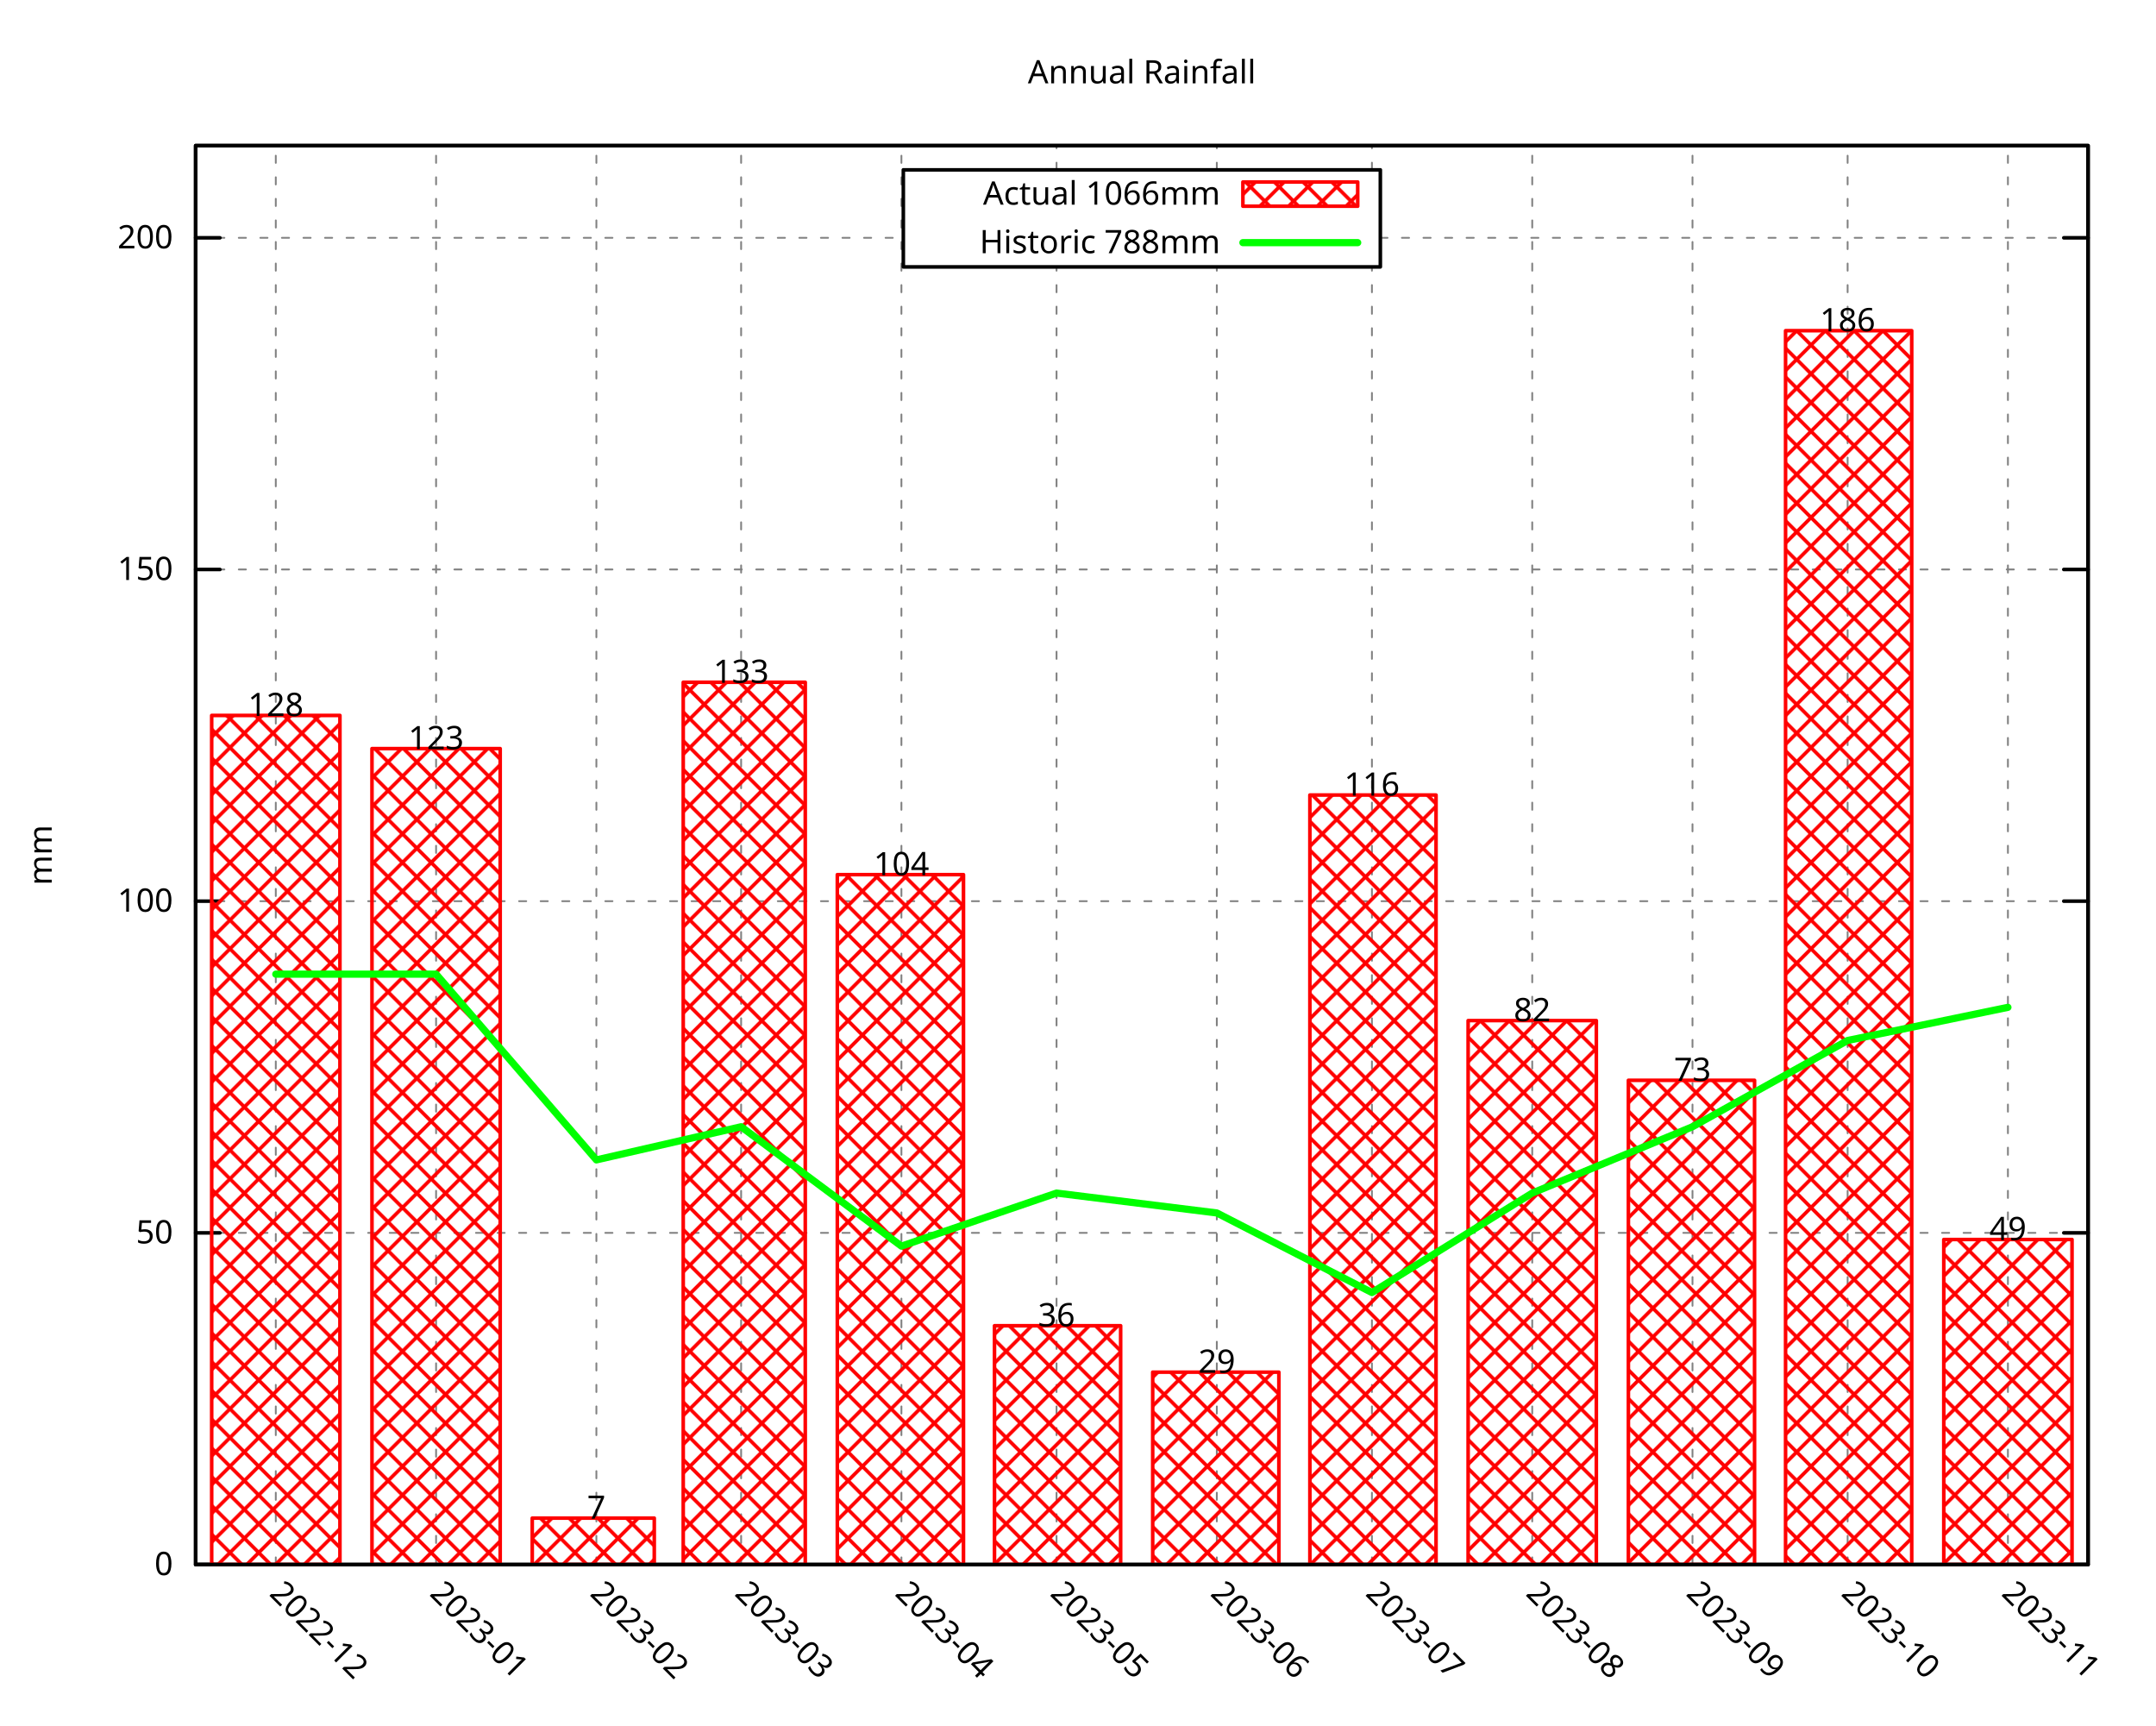
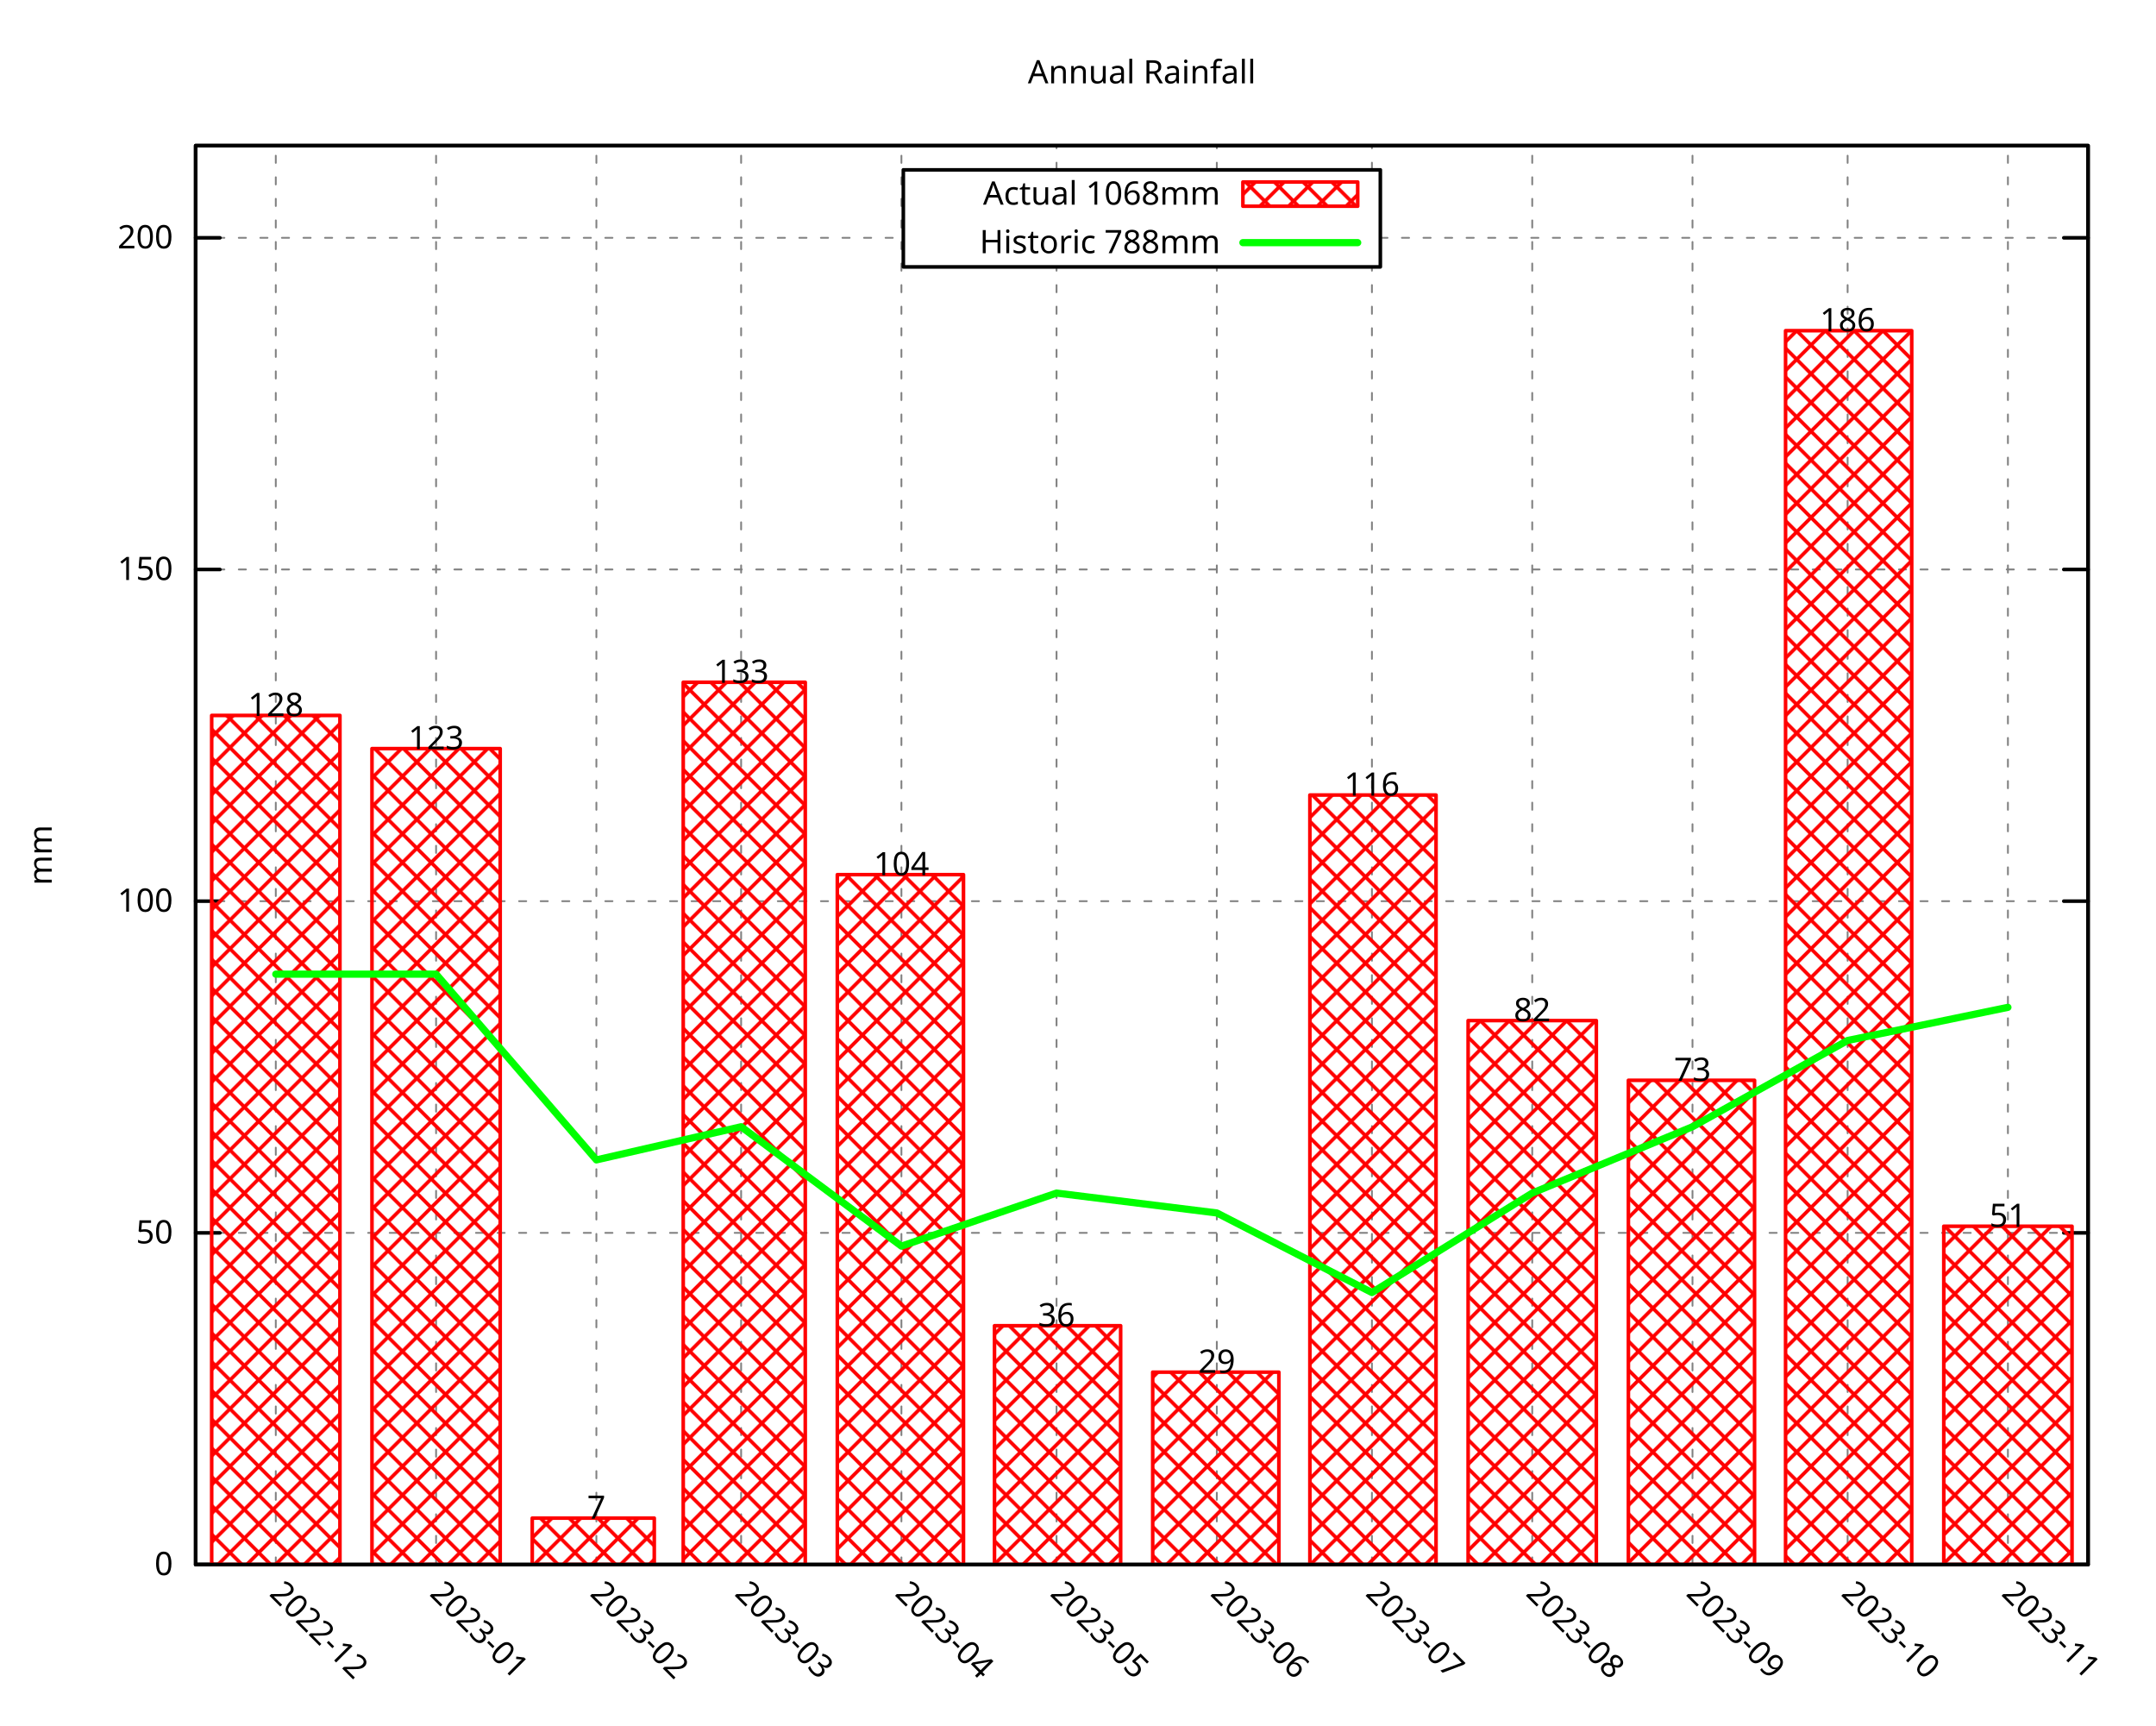
<svg xmlns="http://www.w3.org/2000/svg" xmlns:xlink="http://www.w3.org/1999/xlink" width="600" height="480" viewBox="0 0 600 480">
  <g id="gnuplot_canvas">
    <rect x="0" y="0" width="600" height="480" fill="none" />
    <defs>
      <circle id="gpDot" r="0.5" stroke-width="0.5" stroke="currentColor" />
      <path id="gpPt0" stroke-width="0.296" stroke="currentColor" d="M-1,0 h2 M0,-1 v2" />
      <path id="gpPt1" stroke-width="0.296" stroke="currentColor" d="M-1,-1 L1,1 M1,-1 L-1,1" />
      <path id="gpPt2" stroke-width="0.296" stroke="currentColor" d="M-1,0 L1,0 M0,-1 L0,1 M-1,-1 L1,1 M-1,1 L1,-1" />
      <rect id="gpPt3" stroke-width="0.296" stroke="currentColor" x="-1" y="-1" width="2" height="2" />
      <rect id="gpPt4" stroke-width="0.296" stroke="currentColor" fill="currentColor" x="-1" y="-1" width="2" height="2" />
      <circle id="gpPt5" stroke-width="0.296" stroke="currentColor" cx="0" cy="0" r="1" />
      <use xlink:href="#gpPt5" id="gpPt6" fill="currentColor" stroke="none" />
      <path id="gpPt7" stroke-width="0.296" stroke="currentColor" d="M0,-1.33 L-1.33,0.67 L1.33,0.67 z" />
      <use xlink:href="#gpPt7" id="gpPt8" fill="currentColor" stroke="none" />
      <use xlink:href="#gpPt7" id="gpPt9" stroke="currentColor" transform="rotate(180)" />
      <use xlink:href="#gpPt9" id="gpPt10" fill="currentColor" stroke="none" />
      <use xlink:href="#gpPt3" id="gpPt11" stroke="currentColor" transform="rotate(45)" />
      <use xlink:href="#gpPt11" id="gpPt12" fill="currentColor" stroke="none" />
      <path id="gpPt13" stroke-width="0.296" stroke="currentColor" d="M0,1.330 L1.265,0.411 L0.782,-1.067 L-0.782,-1.076 L-1.265,0.411 z" />
      <use xlink:href="#gpPt13" id="gpPt14" fill="currentColor" stroke="none" />
      <filter id="textbox" filterUnits="objectBoundingBox" x="0" y="0" height="1" width="1">
        <feFlood flood-color="white" flood-opacity="1" result="bgnd" />
        <feComposite in="SourceGraphic" in2="bgnd" operator="atop" />
      </filter>
      <filter id="greybox" filterUnits="objectBoundingBox" x="0" y="0" height="1" width="1">
        <feFlood flood-color="lightgrey" flood-opacity="1" result="grey" />
        <feComposite in="SourceGraphic" in2="grey" operator="atop" />
      </filter>
    </defs>
    <g fill="none" color="white" stroke="currentColor" stroke-width="1.00" stroke-linecap="round" stroke-linejoin="round">
</g>
    <g fill="none" color="black" stroke="currentColor" stroke-width="1.00" stroke-linecap="round" stroke-linejoin="round">
</g>
    <g fill="none" color="black" stroke="black" stroke-width="0.50" stroke-linecap="round" stroke-linejoin="round">
</g>
    <g fill="none" color="gray" stroke="currentColor" stroke-width="0.50" stroke-linecap="round" stroke-linejoin="round">
      <path stroke="gray" stroke-dasharray="2,4" class="gridline" d="M54.45,435.32 L581.09,435.32  " />
    </g>
    <g fill="none" color="gray" stroke="gray" stroke-width="1.00" stroke-linecap="round" stroke-linejoin="round">
</g>
    <g fill="none" color="black" stroke="currentColor" stroke-width="1.00" stroke-linecap="round" stroke-linejoin="round">
      <path stroke="black" d="M54.45,435.32 L61.20,435.32 M581.09,435.32 L574.34,435.32  " />
      <g transform="translate(48.15,438.25)" stroke="none" fill="black" font-family="Droid Sans" font-size="9.00" text-anchor="end">
        <text>
          <tspan font-family="Droid Sans"> 0</tspan>
        </text>
      </g>
    </g>
    <g fill="none" color="black" stroke="currentColor" stroke-width="1.00" stroke-linecap="round" stroke-linejoin="round">
</g>
    <g fill="none" color="black" stroke="black" stroke-width="0.50" stroke-linecap="round" stroke-linejoin="round">
</g>
    <g fill="none" color="gray" stroke="currentColor" stroke-width="0.50" stroke-linecap="round" stroke-linejoin="round">
      <path stroke="gray" stroke-dasharray="2,4" class="gridline" d="M54.45,343.03 L581.09,343.03  " />
    </g>
    <g fill="none" color="gray" stroke="gray" stroke-width="1.00" stroke-linecap="round" stroke-linejoin="round">
</g>
    <g fill="none" color="black" stroke="currentColor" stroke-width="1.00" stroke-linecap="round" stroke-linejoin="round">
      <path stroke="black" d="M54.45,343.03 L61.20,343.03 M581.09,343.03 L574.34,343.03  " />
      <g transform="translate(48.15,345.96)" stroke="none" fill="black" font-family="Droid Sans" font-size="9.00" text-anchor="end">
        <text>
          <tspan font-family="Droid Sans"> 50</tspan>
        </text>
      </g>
    </g>
    <g fill="none" color="black" stroke="currentColor" stroke-width="1.00" stroke-linecap="round" stroke-linejoin="round">
</g>
    <g fill="none" color="black" stroke="black" stroke-width="0.50" stroke-linecap="round" stroke-linejoin="round">
</g>
    <g fill="none" color="gray" stroke="currentColor" stroke-width="0.50" stroke-linecap="round" stroke-linejoin="round">
      <path stroke="gray" stroke-dasharray="2,4" class="gridline" d="M54.45,250.74 L581.09,250.74  " />
    </g>
    <g fill="none" color="gray" stroke="gray" stroke-width="1.00" stroke-linecap="round" stroke-linejoin="round">
</g>
    <g fill="none" color="black" stroke="currentColor" stroke-width="1.00" stroke-linecap="round" stroke-linejoin="round">
      <path stroke="black" d="M54.45,250.74 L61.20,250.74 M581.09,250.74 L574.34,250.74  " />
      <g transform="translate(48.15,253.67)" stroke="none" fill="black" font-family="Droid Sans" font-size="9.00" text-anchor="end">
        <text>
          <tspan font-family="Droid Sans"> 100</tspan>
        </text>
      </g>
    </g>
    <g fill="none" color="black" stroke="currentColor" stroke-width="1.00" stroke-linecap="round" stroke-linejoin="round">
</g>
    <g fill="none" color="black" stroke="black" stroke-width="0.50" stroke-linecap="round" stroke-linejoin="round">
</g>
    <g fill="none" color="gray" stroke="currentColor" stroke-width="0.50" stroke-linecap="round" stroke-linejoin="round">
      <path stroke="gray" stroke-dasharray="2,4" class="gridline" d="M54.45,158.45 L581.09,158.45  " />
    </g>
    <g fill="none" color="gray" stroke="gray" stroke-width="1.00" stroke-linecap="round" stroke-linejoin="round">
</g>
    <g fill="none" color="black" stroke="currentColor" stroke-width="1.00" stroke-linecap="round" stroke-linejoin="round">
      <path stroke="black" d="M54.45,158.45 L61.20,158.45 M581.09,158.45 L574.34,158.45  " />
      <g transform="translate(48.15,161.38)" stroke="none" fill="black" font-family="Droid Sans" font-size="9.00" text-anchor="end">
        <text>
          <tspan font-family="Droid Sans"> 150</tspan>
        </text>
      </g>
    </g>
    <g fill="none" color="black" stroke="currentColor" stroke-width="1.00" stroke-linecap="round" stroke-linejoin="round">
</g>
    <g fill="none" color="black" stroke="black" stroke-width="0.50" stroke-linecap="round" stroke-linejoin="round">
</g>
    <g fill="none" color="gray" stroke="currentColor" stroke-width="0.50" stroke-linecap="round" stroke-linejoin="round">
      <path stroke="gray" stroke-dasharray="2,4" class="gridline" d="M54.45,66.17 L251.39,66.17 M384.14,66.17 L581.09,66.17  " />
    </g>
    <g fill="none" color="gray" stroke="gray" stroke-width="1.00" stroke-linecap="round" stroke-linejoin="round">
</g>
    <g fill="none" color="black" stroke="currentColor" stroke-width="1.00" stroke-linecap="round" stroke-linejoin="round">
      <path stroke="black" d="M54.45,66.17 L61.20,66.17 M581.09,66.17 L574.34,66.17  " />
      <g transform="translate(48.15,69.10)" stroke="none" fill="black" font-family="Droid Sans" font-size="9.00" text-anchor="end">
        <text>
          <tspan font-family="Droid Sans"> 200</tspan>
        </text>
      </g>
    </g>
    <g fill="none" color="black" stroke="currentColor" stroke-width="1.00" stroke-linecap="round" stroke-linejoin="round">
</g>
    <g fill="none" color="black" stroke="black" stroke-width="0.50" stroke-linecap="round" stroke-linejoin="round">
</g>
    <g fill="none" color="gray" stroke="currentColor" stroke-width="0.50" stroke-linecap="round" stroke-linejoin="round">
      <path stroke="gray" stroke-dasharray="2,4" class="gridline" d="M76.75,435.32 L76.75,40.51  " />
    </g>
    <g fill="none" color="gray" stroke="gray" stroke-width="1.00" stroke-linecap="round" stroke-linejoin="round">
</g>
    <g fill="none" color="black" stroke="currentColor" stroke-width="1.00" stroke-linecap="round" stroke-linejoin="round">
      <path stroke="black" d="M76.75,435.32 M76.75,40.51  " />
      <g transform="translate(74.68,443.69) rotate(45)" stroke="none" fill="black" font-family="Droid Sans" font-size="9.00" text-anchor="start">
        <text>
          <tspan font-family="Droid Sans">2022-12</tspan>
        </text>
      </g>
    </g>
    <g fill="none" color="black" stroke="currentColor" stroke-width="1.00" stroke-linecap="round" stroke-linejoin="round">
</g>
    <g fill="none" color="black" stroke="black" stroke-width="0.50" stroke-linecap="round" stroke-linejoin="round">
</g>
    <g fill="none" color="gray" stroke="currentColor" stroke-width="0.50" stroke-linecap="round" stroke-linejoin="round">
      <path stroke="gray" stroke-dasharray="2,4" class="gridline" d="M121.36,435.32 L121.36,40.51  " />
    </g>
    <g fill="none" color="gray" stroke="gray" stroke-width="1.00" stroke-linecap="round" stroke-linejoin="round">
</g>
    <g fill="none" color="black" stroke="currentColor" stroke-width="1.00" stroke-linecap="round" stroke-linejoin="round">
      <path stroke="black" d="M121.36,435.32 M121.36,40.51  " />
      <g transform="translate(119.29,443.69) rotate(45)" stroke="none" fill="black" font-family="Droid Sans" font-size="9.00" text-anchor="start">
        <text>
          <tspan font-family="Droid Sans">2023-01</tspan>
        </text>
      </g>
    </g>
    <g fill="none" color="black" stroke="currentColor" stroke-width="1.00" stroke-linecap="round" stroke-linejoin="round">
</g>
    <g fill="none" color="black" stroke="black" stroke-width="0.50" stroke-linecap="round" stroke-linejoin="round">
</g>
    <g fill="none" color="gray" stroke="currentColor" stroke-width="0.50" stroke-linecap="round" stroke-linejoin="round">
      <path stroke="gray" stroke-dasharray="2,4" class="gridline" d="M165.97,435.32 L165.97,40.51  " />
    </g>
    <g fill="none" color="gray" stroke="gray" stroke-width="1.00" stroke-linecap="round" stroke-linejoin="round">
</g>
    <g fill="none" color="black" stroke="currentColor" stroke-width="1.00" stroke-linecap="round" stroke-linejoin="round">
      <path stroke="black" d="M165.97,435.32 M165.97,40.51  " />
      <g transform="translate(163.90,443.69) rotate(45)" stroke="none" fill="black" font-family="Droid Sans" font-size="9.00" text-anchor="start">
        <text>
          <tspan font-family="Droid Sans">2023-02</tspan>
        </text>
      </g>
    </g>
    <g fill="none" color="black" stroke="currentColor" stroke-width="1.00" stroke-linecap="round" stroke-linejoin="round">
</g>
    <g fill="none" color="black" stroke="black" stroke-width="0.50" stroke-linecap="round" stroke-linejoin="round">
</g>
    <g fill="none" color="gray" stroke="currentColor" stroke-width="0.50" stroke-linecap="round" stroke-linejoin="round">
      <path stroke="gray" stroke-dasharray="2,4" class="gridline" d="M206.25,435.32 L206.25,40.51  " />
    </g>
    <g fill="none" color="gray" stroke="gray" stroke-width="1.00" stroke-linecap="round" stroke-linejoin="round">
</g>
    <g fill="none" color="black" stroke="currentColor" stroke-width="1.00" stroke-linecap="round" stroke-linejoin="round">
      <path stroke="black" d="M206.25,435.32 M206.25,40.51  " />
      <g transform="translate(204.18,443.69) rotate(45)" stroke="none" fill="black" font-family="Droid Sans" font-size="9.00" text-anchor="start">
        <text>
          <tspan font-family="Droid Sans">2023-03</tspan>
        </text>
      </g>
    </g>
    <g fill="none" color="black" stroke="currentColor" stroke-width="1.00" stroke-linecap="round" stroke-linejoin="round">
</g>
    <g fill="none" color="black" stroke="black" stroke-width="0.50" stroke-linecap="round" stroke-linejoin="round">
</g>
    <g fill="none" color="gray" stroke="currentColor" stroke-width="0.50" stroke-linecap="round" stroke-linejoin="round">
      <path stroke="gray" stroke-dasharray="2,4" class="gridline" d="M250.86,435.32 L250.86,40.51  " />
    </g>
    <g fill="none" color="gray" stroke="gray" stroke-width="1.00" stroke-linecap="round" stroke-linejoin="round">
</g>
    <g fill="none" color="black" stroke="currentColor" stroke-width="1.00" stroke-linecap="round" stroke-linejoin="round">
      <path stroke="black" d="M250.86,435.32 M250.86,40.51  " />
      <g transform="translate(248.79,443.69) rotate(45)" stroke="none" fill="black" font-family="Droid Sans" font-size="9.00" text-anchor="start">
        <text>
          <tspan font-family="Droid Sans">2023-04</tspan>
        </text>
      </g>
    </g>
    <g fill="none" color="black" stroke="currentColor" stroke-width="1.00" stroke-linecap="round" stroke-linejoin="round">
</g>
    <g fill="none" color="black" stroke="black" stroke-width="0.50" stroke-linecap="round" stroke-linejoin="round">
</g>
    <g fill="none" color="gray" stroke="currentColor" stroke-width="0.50" stroke-linecap="round" stroke-linejoin="round">
      <path stroke="gray" stroke-dasharray="2,4" class="gridline" d="M294.03,435.32 L294.03,74.26 M294.03,47.26 L294.03,40.51  " />
    </g>
    <g fill="none" color="gray" stroke="gray" stroke-width="1.00" stroke-linecap="round" stroke-linejoin="round">
</g>
    <g fill="none" color="black" stroke="currentColor" stroke-width="1.00" stroke-linecap="round" stroke-linejoin="round">
      <path stroke="black" d="M294.03,435.32 M294.03,40.51  " />
      <g transform="translate(291.96,443.69) rotate(45)" stroke="none" fill="black" font-family="Droid Sans" font-size="9.00" text-anchor="start">
        <text>
          <tspan font-family="Droid Sans">2023-05</tspan>
        </text>
      </g>
    </g>
    <g fill="none" color="black" stroke="currentColor" stroke-width="1.00" stroke-linecap="round" stroke-linejoin="round">
</g>
    <g fill="none" color="black" stroke="black" stroke-width="0.50" stroke-linecap="round" stroke-linejoin="round">
</g>
    <g fill="none" color="gray" stroke="currentColor" stroke-width="0.50" stroke-linecap="round" stroke-linejoin="round">
      <path stroke="gray" stroke-dasharray="2,4" class="gridline" d="M338.63,435.32 L338.63,74.26 M338.63,47.26 L338.63,40.51  " />
    </g>
    <g fill="none" color="gray" stroke="gray" stroke-width="1.00" stroke-linecap="round" stroke-linejoin="round">
</g>
    <g fill="none" color="black" stroke="currentColor" stroke-width="1.00" stroke-linecap="round" stroke-linejoin="round">
      <path stroke="black" d="M338.63,435.32 M338.63,40.51  " />
      <g transform="translate(336.56,443.69) rotate(45)" stroke="none" fill="black" font-family="Droid Sans" font-size="9.00" text-anchor="start">
        <text>
          <tspan font-family="Droid Sans">2023-06</tspan>
        </text>
      </g>
    </g>
    <g fill="none" color="black" stroke="currentColor" stroke-width="1.00" stroke-linecap="round" stroke-linejoin="round">
</g>
    <g fill="none" color="black" stroke="black" stroke-width="0.50" stroke-linecap="round" stroke-linejoin="round">
</g>
    <g fill="none" color="gray" stroke="currentColor" stroke-width="0.50" stroke-linecap="round" stroke-linejoin="round">
      <path stroke="gray" stroke-dasharray="2,4" class="gridline" d="M381.80,435.32 L381.80,74.26 M381.80,47.26 L381.80,40.51  " />
    </g>
    <g fill="none" color="gray" stroke="gray" stroke-width="1.00" stroke-linecap="round" stroke-linejoin="round">
</g>
    <g fill="none" color="black" stroke="currentColor" stroke-width="1.00" stroke-linecap="round" stroke-linejoin="round">
      <path stroke="black" d="M381.80,435.32 M381.80,40.51  " />
      <g transform="translate(379.73,443.69) rotate(45)" stroke="none" fill="black" font-family="Droid Sans" font-size="9.00" text-anchor="start">
        <text>
          <tspan font-family="Droid Sans">2023-07</tspan>
        </text>
      </g>
    </g>
    <g fill="none" color="black" stroke="currentColor" stroke-width="1.00" stroke-linecap="round" stroke-linejoin="round">
</g>
    <g fill="none" color="black" stroke="black" stroke-width="0.50" stroke-linecap="round" stroke-linejoin="round">
</g>
    <g fill="none" color="gray" stroke="currentColor" stroke-width="0.50" stroke-linecap="round" stroke-linejoin="round">
      <path stroke="gray" stroke-dasharray="2,4" class="gridline" d="M426.41,435.32 L426.41,40.51  " />
    </g>
    <g fill="none" color="gray" stroke="gray" stroke-width="1.00" stroke-linecap="round" stroke-linejoin="round">
</g>
    <g fill="none" color="black" stroke="currentColor" stroke-width="1.00" stroke-linecap="round" stroke-linejoin="round">
      <path stroke="black" d="M426.41,435.32 M426.41,40.51  " />
      <g transform="translate(424.34,443.69) rotate(45)" stroke="none" fill="black" font-family="Droid Sans" font-size="9.00" text-anchor="start">
        <text>
          <tspan font-family="Droid Sans">2023-08</tspan>
        </text>
      </g>
    </g>
    <g fill="none" color="black" stroke="currentColor" stroke-width="1.00" stroke-linecap="round" stroke-linejoin="round">
</g>
    <g fill="none" color="black" stroke="black" stroke-width="0.50" stroke-linecap="round" stroke-linejoin="round">
</g>
    <g fill="none" color="gray" stroke="currentColor" stroke-width="0.50" stroke-linecap="round" stroke-linejoin="round">
      <path stroke="gray" stroke-dasharray="2,4" class="gridline" d="M471.01,435.32 L471.01,40.51  " />
    </g>
    <g fill="none" color="gray" stroke="gray" stroke-width="1.00" stroke-linecap="round" stroke-linejoin="round">
</g>
    <g fill="none" color="black" stroke="currentColor" stroke-width="1.00" stroke-linecap="round" stroke-linejoin="round">
      <path stroke="black" d="M471.01,435.32 M471.01,40.51  " />
      <g transform="translate(468.94,443.69) rotate(45)" stroke="none" fill="black" font-family="Droid Sans" font-size="9.00" text-anchor="start">
        <text>
          <tspan font-family="Droid Sans">2023-09</tspan>
        </text>
      </g>
    </g>
    <g fill="none" color="black" stroke="currentColor" stroke-width="1.00" stroke-linecap="round" stroke-linejoin="round">
</g>
    <g fill="none" color="black" stroke="black" stroke-width="0.50" stroke-linecap="round" stroke-linejoin="round">
</g>
    <g fill="none" color="gray" stroke="currentColor" stroke-width="0.50" stroke-linecap="round" stroke-linejoin="round">
      <path stroke="gray" stroke-dasharray="2,4" class="gridline" d="M514.18,435.32 L514.18,40.51  " />
    </g>
    <g fill="none" color="gray" stroke="gray" stroke-width="1.00" stroke-linecap="round" stroke-linejoin="round">
</g>
    <g fill="none" color="black" stroke="currentColor" stroke-width="1.00" stroke-linecap="round" stroke-linejoin="round">
      <path stroke="black" d="M514.18,435.32 M514.18,40.51  " />
      <g transform="translate(512.11,443.69) rotate(45)" stroke="none" fill="black" font-family="Droid Sans" font-size="9.00" text-anchor="start">
        <text>
          <tspan font-family="Droid Sans">2023-10</tspan>
        </text>
      </g>
    </g>
    <g fill="none" color="black" stroke="currentColor" stroke-width="1.00" stroke-linecap="round" stroke-linejoin="round">
</g>
    <g fill="none" color="black" stroke="black" stroke-width="0.50" stroke-linecap="round" stroke-linejoin="round">
</g>
    <g fill="none" color="gray" stroke="currentColor" stroke-width="0.50" stroke-linecap="round" stroke-linejoin="round">
      <path stroke="gray" stroke-dasharray="2,4" class="gridline" d="M558.79,435.32 L558.79,40.51  " />
    </g>
    <g fill="none" color="gray" stroke="gray" stroke-width="1.00" stroke-linecap="round" stroke-linejoin="round">
</g>
    <g fill="none" color="black" stroke="currentColor" stroke-width="1.00" stroke-linecap="round" stroke-linejoin="round">
      <path stroke="black" d="M558.79,435.32 M558.79,40.51  " />
      <g transform="translate(556.72,443.69) rotate(45)" stroke="none" fill="black" font-family="Droid Sans" font-size="9.00" text-anchor="start">
        <text>
          <tspan font-family="Droid Sans">2023-11</tspan>
        </text>
      </g>
    </g>
    <g fill="none" color="black" stroke="currentColor" stroke-width="1.00" stroke-linecap="round" stroke-linejoin="round">
</g>
    <g fill="none" color="black" stroke="currentColor" stroke-width="1.00" stroke-linecap="round" stroke-linejoin="round">
      <path stroke="black" d="M54.45,40.51 L54.45,435.32 L581.09,435.32 L581.09,40.51 L54.45,40.51 Z  " />
    </g>
    <g fill="none" color="black" stroke="currentColor" stroke-width="1.00" stroke-linecap="round" stroke-linejoin="round">
      <g transform="translate(14.39,237.92) rotate(270)" stroke="none" fill="black" font-family="Droid Sans" font-size="9.00" text-anchor="middle">
        <text>
          <tspan font-family="Droid Sans">mm</tspan>
        </text>
      </g>
    </g>
    <g fill="none" color="black" stroke="currentColor" stroke-width="1.00" stroke-linecap="round" stroke-linejoin="round">
</g>
    <g fill="none" color="black" stroke="currentColor" stroke-width="1.00" stroke-linecap="round" stroke-linejoin="round">
      <path stroke="black" d="M251.39,74.26 L251.39,47.26 L384.14,47.26 L384.14,74.26 L251.39,74.26 Z  " />
    </g>
    <g id="gnuplot_plot_1">
      <g fill="none" color="black" stroke="currentColor" stroke-width="1.00" stroke-linecap="round" stroke-linejoin="round">
        <g transform="translate(339.59,56.94)" stroke="none" fill="black" font-family="Droid Sans" font-size="9.00" text-anchor="end">
          <text>
-             <tspan font-family="Droid Sans">Actual 1066mm</tspan>
+             <tspan font-family="Droid Sans">Actual 1068mm</tspan>
          </text>
        </g>
      </g>
      <g fill="none" color="black" stroke="currentColor" stroke-width="1.00" stroke-linecap="round" stroke-linejoin="round">
        <defs>
          <pattern id="gpPat1" patternUnits="userSpaceOnUse" x="0" y="0" width="8" height="8">
            <path style="fill:none; stroke:rgb(255,0,0)" d="M0,0 L8,8 M0,8 L8,0" />
          </pattern>
        </defs>
        <g stroke="none" shape-rendering="crispEdges">
          <polygon fill="url(#gpPat1)" points="345.89,57.38 377.84,57.38 377.84,50.63 345.89,50.63 " />
        </g>
        <path stroke="rgb(255,   0,   0)" d="M345.89,57.38 L377.84,57.38 L377.84,50.64 L345.89,50.64 L345.89,57.38 Z  " />
      </g>
      <g fill="none" color="black" stroke="currentColor" stroke-width="1.00" stroke-linecap="round" stroke-linejoin="round">
        <defs>
          <pattern id="gpPat2" patternUnits="userSpaceOnUse" x="0" y="0" width="8" height="8">
            <path style="fill:none; stroke:rgb(255,0,0)" d="M0,0 L8,8 M0,8 L8,0" />
          </pattern>
        </defs>
        <g stroke="none" shape-rendering="crispEdges">
          <polygon fill="url(#gpPat2)" points="58.91,435.32 94.61,435.32 94.61,199.05 58.91,199.05 " />
        </g>
        <path stroke="rgb(255,   0,   0)" d="M58.91,435.32 L58.91,199.06 L94.60,199.06 L94.60,435.32 L58.91,435.32 Z  " />
        <g stroke="none" shape-rendering="crispEdges">
          <polygon fill="url(#gpPat2)" points="103.52,435.32 139.21,435.32 139.21,208.28 103.52,208.28 " />
        </g>
        <path stroke="rgb(255,   0,   0)" d="M103.52,435.32 L103.52,208.29 L139.20,208.29 L139.20,435.32 L103.52,435.32 Z  " />
        <g stroke="none" shape-rendering="crispEdges">
          <polygon fill="url(#gpPat2)" points="148.12,435.32 182.09,435.32 182.09,422.39 148.12,422.39 " />
        </g>
        <path stroke="rgb(255,   0,   0)" d="M148.12,435.32 L148.12,422.40 L182.08,422.40 L182.08,435.32 L148.12,435.32 Z  " />
        <g stroke="none" shape-rendering="crispEdges">
          <polygon fill="url(#gpPat2)" points="190.14,435.32 224.11,435.32 224.11,189.82 190.14,189.82 " />
        </g>
        <path stroke="rgb(255,   0,   0)" d="M190.14,435.32 L190.14,189.83 L224.10,189.83 L224.10,435.32 L190.14,435.32 Z  " />
        <g stroke="none" shape-rendering="crispEdges">
          <polygon fill="url(#gpPat2)" points="233.02,435.32 268.14,435.32 268.14,243.35 233.02,243.35 " />
        </g>
        <path stroke="rgb(255,   0,   0)" d="M233.02,435.32 L233.02,243.36 L268.13,243.36 L268.13,435.32 L233.02,435.32 Z  " />
        <g stroke="none" shape-rendering="crispEdges">
          <polygon fill="url(#gpPat2)" points="276.76,435.32 311.88,435.32 311.88,368.86 276.76,368.86 " />
        </g>
        <path stroke="rgb(255,   0,   0)" d="M276.76,435.32 L276.76,368.87 L311.87,368.87 L311.87,435.32 L276.76,435.32 Z  " />
        <g stroke="none" shape-rendering="crispEdges">
          <polygon fill="url(#gpPat2)" points="320.79,435.32 355.91,435.32 355.91,381.78 320.79,381.78 " />
        </g>
        <path stroke="rgb(255,   0,   0)" d="M320.79,435.32 L320.79,381.79 L355.90,381.79 L355.90,435.32 L320.79,435.32 Z  " />
        <g stroke="none" shape-rendering="crispEdges">
          <polygon fill="url(#gpPat2)" points="364.53,435.32 399.65,435.32 399.65,221.20 364.53,221.20 " />
        </g>
        <path stroke="rgb(255,   0,   0)" d="M364.53,435.32 L364.53,221.21 L399.64,221.21 L399.64,435.32 L364.53,435.32 Z  " />
        <g stroke="none" shape-rendering="crispEdges">
          <polygon fill="url(#gpPat2)" points="408.57,435.32 444.26,435.32 444.26,283.96 408.57,283.96 " />
        </g>
        <path stroke="rgb(255,   0,   0)" d="M408.57,435.32 L408.57,283.97 L444.25,283.97 L444.25,435.32 L408.57,435.32 Z  " />
        <g stroke="none" shape-rendering="crispEdges">
          <polygon fill="url(#gpPat2)" points="453.17,435.32 488.29,435.32 488.29,300.57 453.17,300.57 " />
        </g>
        <path stroke="rgb(255,   0,   0)" d="M453.17,435.32 L453.17,300.58 L488.28,300.58 L488.28,435.32 L453.17,435.32 Z  " />
        <g stroke="none" shape-rendering="crispEdges">
          <polygon fill="url(#gpPat2)" points="496.91,435.32 532.03,435.32 532.03,92.00 496.91,92.00 " />
        </g>
        <path stroke="rgb(255,   0,   0)" d="M496.91,435.32 L496.91,92.01 L532.02,92.01 L532.02,435.32 L496.91,435.32 Z  " />
        <g stroke="none" shape-rendering="crispEdges">
-           <polygon fill="url(#gpPat2)" points="540.94,435.32 576.64,435.32 576.64,344.87 540.94,344.87 " />
-         </g>
-         <path stroke="rgb(255,   0,   0)" d="M540.94,435.32 L540.94,344.88 L576.63,344.88 L576.63,435.32 L540.94,435.32 Z  " />
+           <polygon fill="url(#gpPat2)" points="540.94,435.32 576.64,435.32 576.64,341.18 540.94,341.18 " />
+         </g>
+         <path stroke="rgb(255,   0,   0)" d="M540.94,435.32 L540.94,341.19 L576.63,341.19 L576.63,435.32 L540.94,435.32 Z  " />
      </g>
    </g>
    <g id="gnuplot_plot_2" fill="none">
      <g fill="none" color="black" stroke="currentColor" stroke-width="1.00" stroke-linecap="round" stroke-linejoin="round">
        <g transform="translate(76.75,199.22)" stroke="none" fill="black" font-family="Droid Sans" font-size="9.00" text-anchor="middle">
          <text>
            <tspan font-family="Droid Sans">128</tspan>
          </text>
        </g>
        <g transform="translate(121.36,208.45)" stroke="none" fill="black" font-family="Droid Sans" font-size="9.00" text-anchor="middle">
          <text>
            <tspan font-family="Droid Sans">123</tspan>
          </text>
        </g>
        <g transform="translate(165.97,422.56)" stroke="none" fill="black" font-family="Droid Sans" font-size="9.00" text-anchor="middle">
          <text>
            <tspan font-family="Droid Sans">7</tspan>
          </text>
        </g>
        <g transform="translate(206.25,189.99)" stroke="none" fill="black" font-family="Droid Sans" font-size="9.00" text-anchor="middle">
          <text>
            <tspan font-family="Droid Sans">133</tspan>
          </text>
        </g>
        <g transform="translate(250.86,243.52)" stroke="none" fill="black" font-family="Droid Sans" font-size="9.00" text-anchor="middle">
          <text>
            <tspan font-family="Droid Sans">104</tspan>
          </text>
        </g>
        <g transform="translate(294.03,369.03)" stroke="none" fill="black" font-family="Droid Sans" font-size="9.00" text-anchor="middle">
          <text>
            <tspan font-family="Droid Sans">36</tspan>
          </text>
        </g>
        <g transform="translate(338.63,381.95)" stroke="none" fill="black" font-family="Droid Sans" font-size="9.00" text-anchor="middle">
          <text>
            <tspan font-family="Droid Sans">29</tspan>
          </text>
        </g>
        <g transform="translate(381.80,221.37)" stroke="none" fill="black" font-family="Droid Sans" font-size="9.00" text-anchor="middle">
          <text>
            <tspan font-family="Droid Sans">116</tspan>
          </text>
        </g>
        <g transform="translate(426.41,284.13)" stroke="none" fill="black" font-family="Droid Sans" font-size="9.00" text-anchor="middle">
          <text>
            <tspan font-family="Droid Sans">82</tspan>
          </text>
        </g>
        <g transform="translate(471.01,300.74)" stroke="none" fill="black" font-family="Droid Sans" font-size="9.00" text-anchor="middle">
          <text>
            <tspan font-family="Droid Sans">73</tspan>
          </text>
        </g>
        <g transform="translate(514.18,92.17)" stroke="none" fill="black" font-family="Droid Sans" font-size="9.00" text-anchor="middle">
          <text>
            <tspan font-family="Droid Sans">186</tspan>
          </text>
        </g>
-         <g transform="translate(558.79,345.04)" stroke="none" fill="black" font-family="Droid Sans" font-size="9.00" text-anchor="middle">
-           <text>
-             <tspan font-family="Droid Sans">49</tspan>
+         <g transform="translate(558.79,341.35)" stroke="none" fill="black" font-family="Droid Sans" font-size="9.00" text-anchor="middle">
+           <text>
+             <tspan font-family="Droid Sans">51</tspan>
          </text>
        </g>
      </g>
    </g>
    <g id="gnuplot_plot_3">
      <g fill="none" color="white" stroke="black" stroke-width="2.00" stroke-linecap="round" stroke-linejoin="round">
</g>
      <g fill="none" color="black" stroke="currentColor" stroke-width="2.00" stroke-linecap="round" stroke-linejoin="round">
        <g transform="translate(339.59,70.44)" stroke="none" fill="black" font-family="Droid Sans" font-size="9.00" text-anchor="end">
          <text>
            <tspan font-family="Droid Sans">Historic 788mm</tspan>
          </text>
        </g>
      </g>
      <g fill="none" color="black" stroke="currentColor" stroke-width="2.00" stroke-linecap="round" stroke-linejoin="round">
        <path stroke="rgb(  0, 255,   0)" d="M345.89,67.51 L377.84,67.51 M76.75,271.05 L121.36,271.05 L165.97,322.73 L206.25,313.50 L250.86,346.72 L294.03,331.96   L338.63,337.49 L381.80,359.64 L426.41,331.96 L471.01,313.50 L514.18,289.50 L558.79,280.28  " />
      </g>
    </g>
    <g fill="none" color="black" stroke="currentColor" stroke-width="2.00" stroke-linecap="round" stroke-linejoin="round">
</g>
    <g fill="none" color="black" stroke="black" stroke-width="1.00" stroke-linecap="round" stroke-linejoin="round">
</g>
    <g fill="none" color="black" stroke="currentColor" stroke-width="1.00" stroke-linecap="round" stroke-linejoin="round">
      <path stroke="black" d="M54.45,40.51 L54.45,435.32 L581.09,435.32 L581.09,40.51 L54.45,40.51 Z  " />
    </g>
    <g fill="none" color="black" stroke="currentColor" stroke-width="1.00" stroke-linecap="round" stroke-linejoin="round">
      <g transform="translate(317.77,23.19)" stroke="none" fill="black" font-family="Droid Sans" font-size="9.00" text-anchor="middle">
        <text>
          <tspan font-family="Droid Sans">Annual Rainfall</tspan>
        </text>
      </g>
    </g>
    <g fill="none" color="black" stroke="currentColor" stroke-width="1.00" stroke-linecap="round" stroke-linejoin="round">
</g>
  </g>
</svg>
